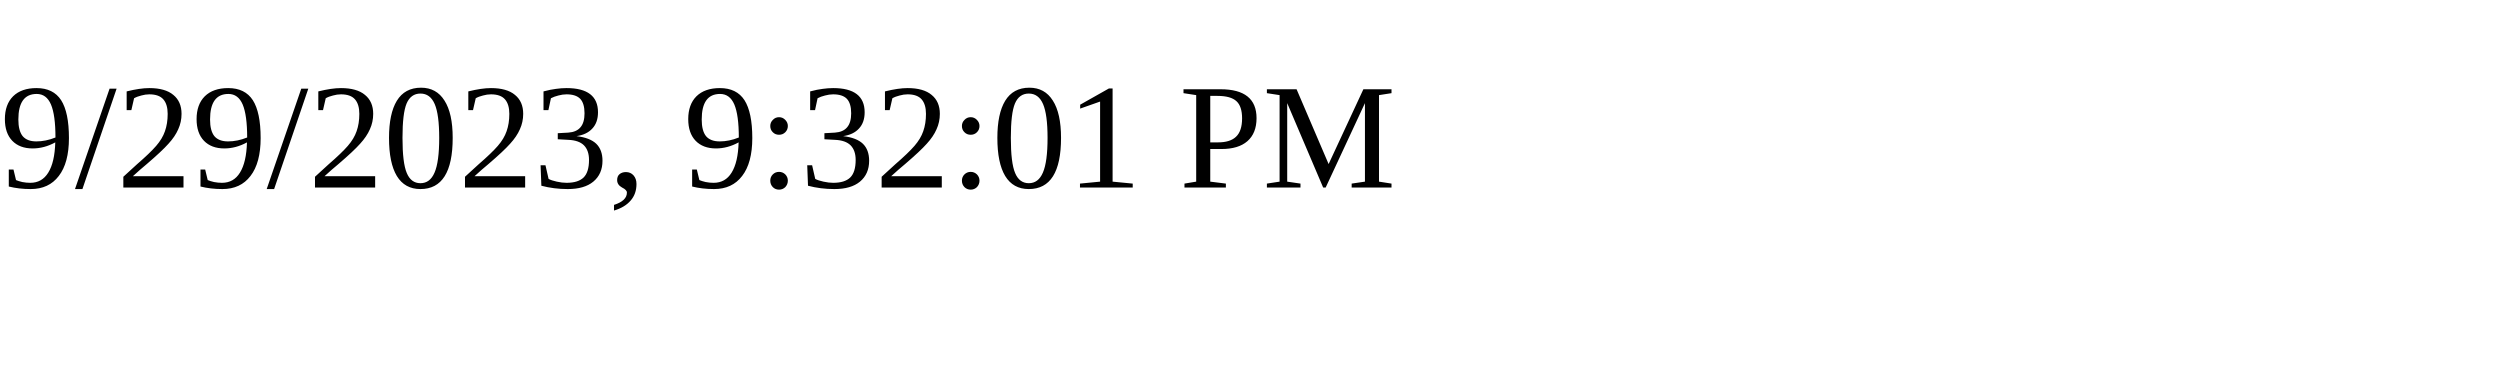
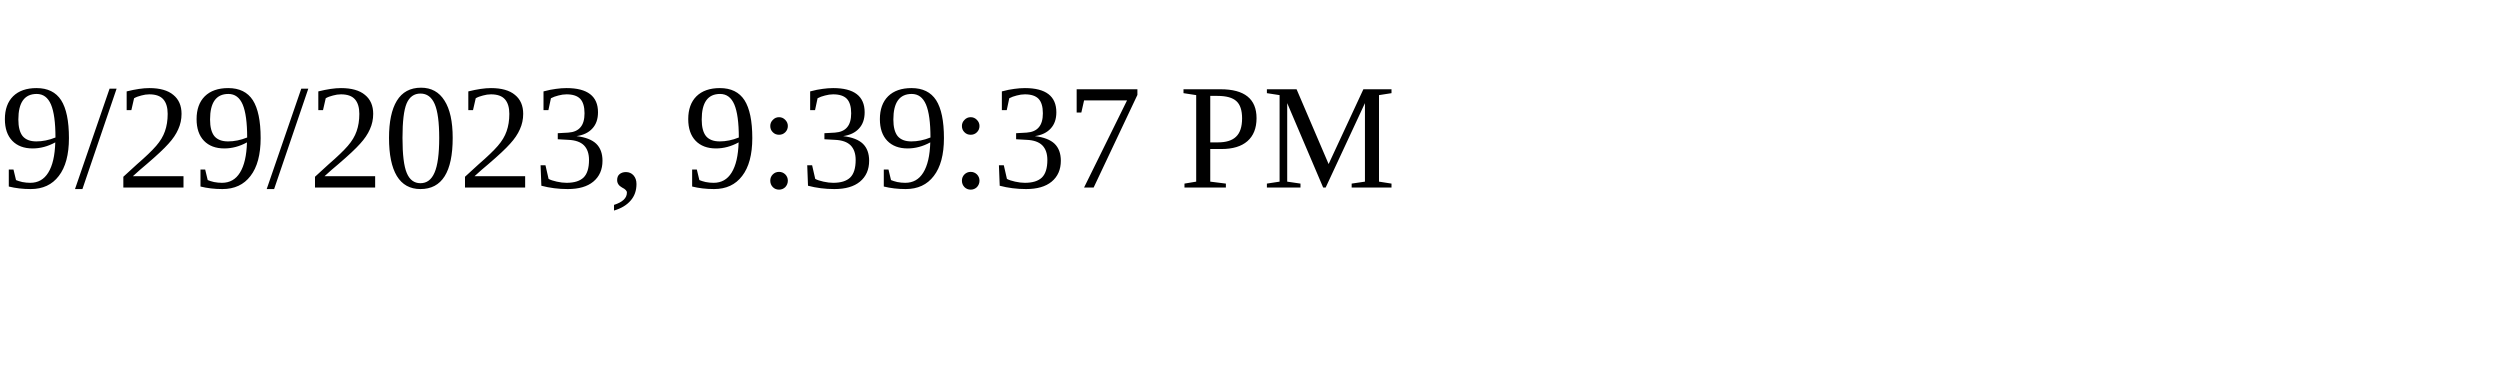
<svg xmlns="http://www.w3.org/2000/svg" height="30" width="200">
-   <text x="0" y="15">9/29/2023, 9:32:01 PM</text>
+   <text x="0" y="15">9/29/2023, 9:39:37 PM</text>
</svg>
